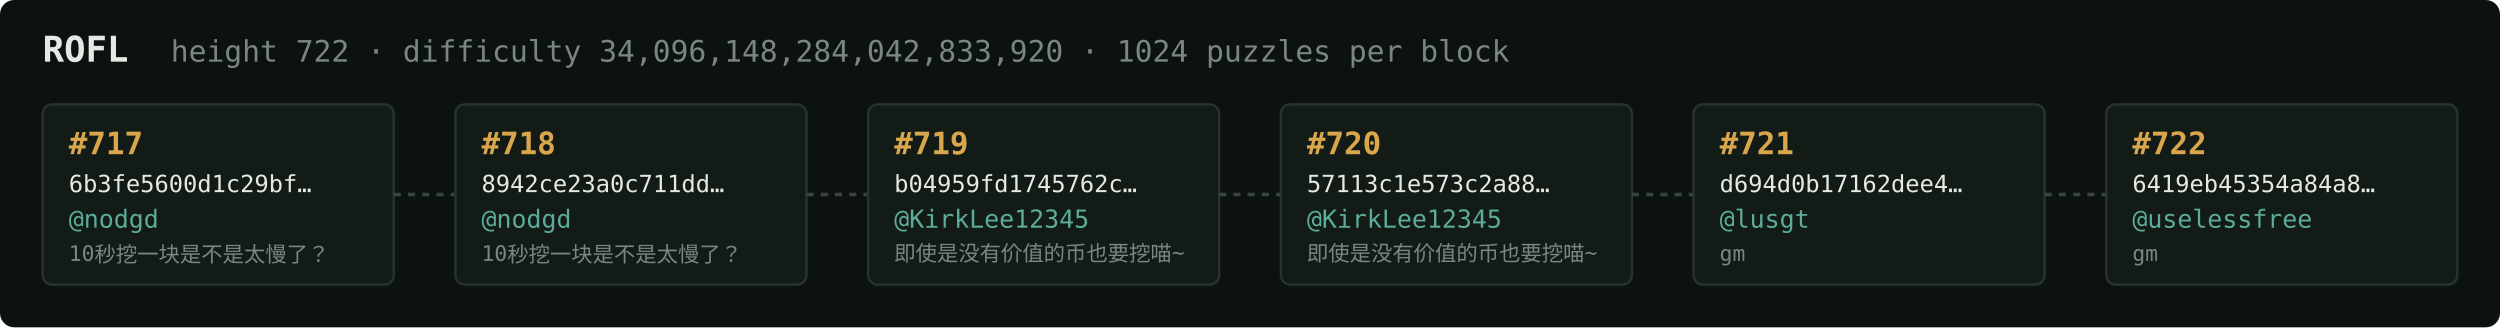
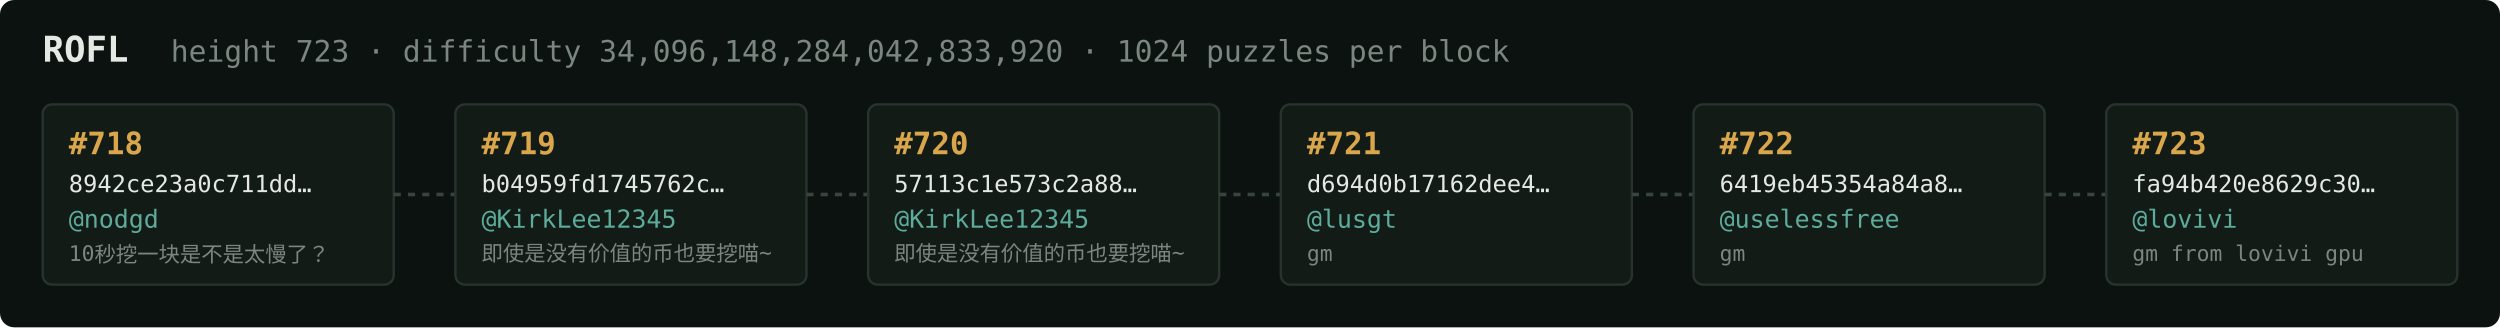
<svg xmlns="http://www.w3.org/2000/svg" width="1054" height="138" viewBox="0 0 1054 138" font-family="ui-monospace,SFMono-Regular,Menlo,monospace">
  <rect fill="#0c1210" width="1054" height="138" rx="6" />
  <text x="18" y="26" fill="#e5e9e3" font-size="15" font-weight="700">ROFL</text>
-   <text x="72" y="26" fill="#7a867f" font-size="12.5">height 722 · difficulty 34,096,148,284,042,833,920 · 1024 puzzles per block</text>
+   <text x="72" y="26" fill="#7a867f" font-size="12.5">height 723 · difficulty 34,096,148,284,042,833,920 · 1024 puzzles per block</text>
  <rect x="18" y="44" width="148" height="76" rx="4" fill="#131b17" stroke="#28332e" stroke-width="1" />
-   <text x="29" y="65" fill="#d9a64c" font-size="13" font-weight="700">#717</text>
-   <text x="29" y="81" fill="#e5e9e3" font-size="10">6b3fe5600d1c29bf…</text>
+   <text x="29" y="65" fill="#d9a64c" font-size="13" font-weight="700">#718</text>
+   <text x="29" y="81" fill="#e5e9e3" font-size="10">8942ce23a0c711dd…</text>
  <text x="29" y="96" fill="#5cab9b" font-size="10.5">@nodgd</text>
  <text x="29" y="110" fill="#7a867f" font-size="9">10秒挖一块是不是太慢了？</text>
  <line x1="166" y1="82.0" x2="192" y2="82.0" stroke="#38443e" stroke-width="1.5" stroke-dasharray="3 3" />
  <rect x="192" y="44" width="148" height="76" rx="4" fill="#131b17" stroke="#28332e" stroke-width="1" />
-   <text x="203" y="65" fill="#d9a64c" font-size="13" font-weight="700">#718</text>
-   <text x="203" y="81" fill="#e5e9e3" font-size="10">8942ce23a0c711dd…</text>
-   <text x="203" y="96" fill="#5cab9b" font-size="10.5">@nodgd</text>
-   <text x="203" y="110" fill="#7a867f" font-size="9">10秒挖一块是不是太慢了？</text>
+   <text x="203" y="65" fill="#d9a64c" font-size="13" font-weight="700">#719</text>
+   <text x="203" y="81" fill="#e5e9e3" font-size="10">b04959fd1745762c…</text>
+   <text x="203" y="96" fill="#5cab9b" font-size="10.5">@KirkLee12345</text>
+   <text x="203" y="110" fill="#7a867f" font-size="9">即使是没有价值的币也要挖喵~</text>
  <line x1="340" y1="82.0" x2="366" y2="82.0" stroke="#38443e" stroke-width="1.5" stroke-dasharray="3 3" />
  <rect x="366" y="44" width="148" height="76" rx="4" fill="#131b17" stroke="#28332e" stroke-width="1" />
-   <text x="377" y="65" fill="#d9a64c" font-size="13" font-weight="700">#719</text>
-   <text x="377" y="81" fill="#e5e9e3" font-size="10">b04959fd1745762c…</text>
+   <text x="377" y="65" fill="#d9a64c" font-size="13" font-weight="700">#720</text>
+   <text x="377" y="81" fill="#e5e9e3" font-size="10">57113c1e573c2a88…</text>
  <text x="377" y="96" fill="#5cab9b" font-size="10.5">@KirkLee12345</text>
  <text x="377" y="110" fill="#7a867f" font-size="9">即使是没有价值的币也要挖喵~</text>
  <line x1="514" y1="82.0" x2="540" y2="82.0" stroke="#38443e" stroke-width="1.5" stroke-dasharray="3 3" />
  <rect x="540" y="44" width="148" height="76" rx="4" fill="#131b17" stroke="#28332e" stroke-width="1" />
-   <text x="551" y="65" fill="#d9a64c" font-size="13" font-weight="700">#720</text>
-   <text x="551" y="81" fill="#e5e9e3" font-size="10">57113c1e573c2a88…</text>
-   <text x="551" y="96" fill="#5cab9b" font-size="10.5">@KirkLee12345</text>
-   <text x="551" y="110" fill="#7a867f" font-size="9">即使是没有价值的币也要挖喵~</text>
+   <text x="551" y="65" fill="#d9a64c" font-size="13" font-weight="700">#721</text>
+   <text x="551" y="81" fill="#e5e9e3" font-size="10">d694d0b17162dee4…</text>
+   <text x="551" y="96" fill="#5cab9b" font-size="10.5">@lusgt</text>
+   <text x="551" y="110" fill="#7a867f" font-size="9">gm</text>
  <line x1="688" y1="82.0" x2="714" y2="82.0" stroke="#38443e" stroke-width="1.5" stroke-dasharray="3 3" />
  <rect x="714" y="44" width="148" height="76" rx="4" fill="#131b17" stroke="#28332e" stroke-width="1" />
-   <text x="725" y="65" fill="#d9a64c" font-size="13" font-weight="700">#721</text>
-   <text x="725" y="81" fill="#e5e9e3" font-size="10">d694d0b17162dee4…</text>
-   <text x="725" y="96" fill="#5cab9b" font-size="10.5">@lusgt</text>
+   <text x="725" y="65" fill="#d9a64c" font-size="13" font-weight="700">#722</text>
+   <text x="725" y="81" fill="#e5e9e3" font-size="10">6419eb45354a84a8…</text>
+   <text x="725" y="96" fill="#5cab9b" font-size="10.5">@uselessfree</text>
  <text x="725" y="110" fill="#7a867f" font-size="9">gm</text>
  <line x1="862" y1="82.0" x2="888" y2="82.0" stroke="#38443e" stroke-width="1.5" stroke-dasharray="3 3" />
  <rect x="888" y="44" width="148" height="76" rx="4" fill="#131b17" stroke="#28332e" stroke-width="1" />
-   <text x="899" y="65" fill="#d9a64c" font-size="13" font-weight="700">#722</text>
-   <text x="899" y="81" fill="#e5e9e3" font-size="10">6419eb45354a84a8…</text>
-   <text x="899" y="96" fill="#5cab9b" font-size="10.5">@uselessfree</text>
-   <text x="899" y="110" fill="#7a867f" font-size="9">gm</text>
+   <text x="899" y="65" fill="#d9a64c" font-size="13" font-weight="700">#723</text>
+   <text x="899" y="81" fill="#e5e9e3" font-size="10">fa94b420e8629c30…</text>
+   <text x="899" y="96" fill="#5cab9b" font-size="10.5">@lovivi</text>
+   <text x="899" y="110" fill="#7a867f" font-size="9">gm from lovivi gpu</text>
</svg>
